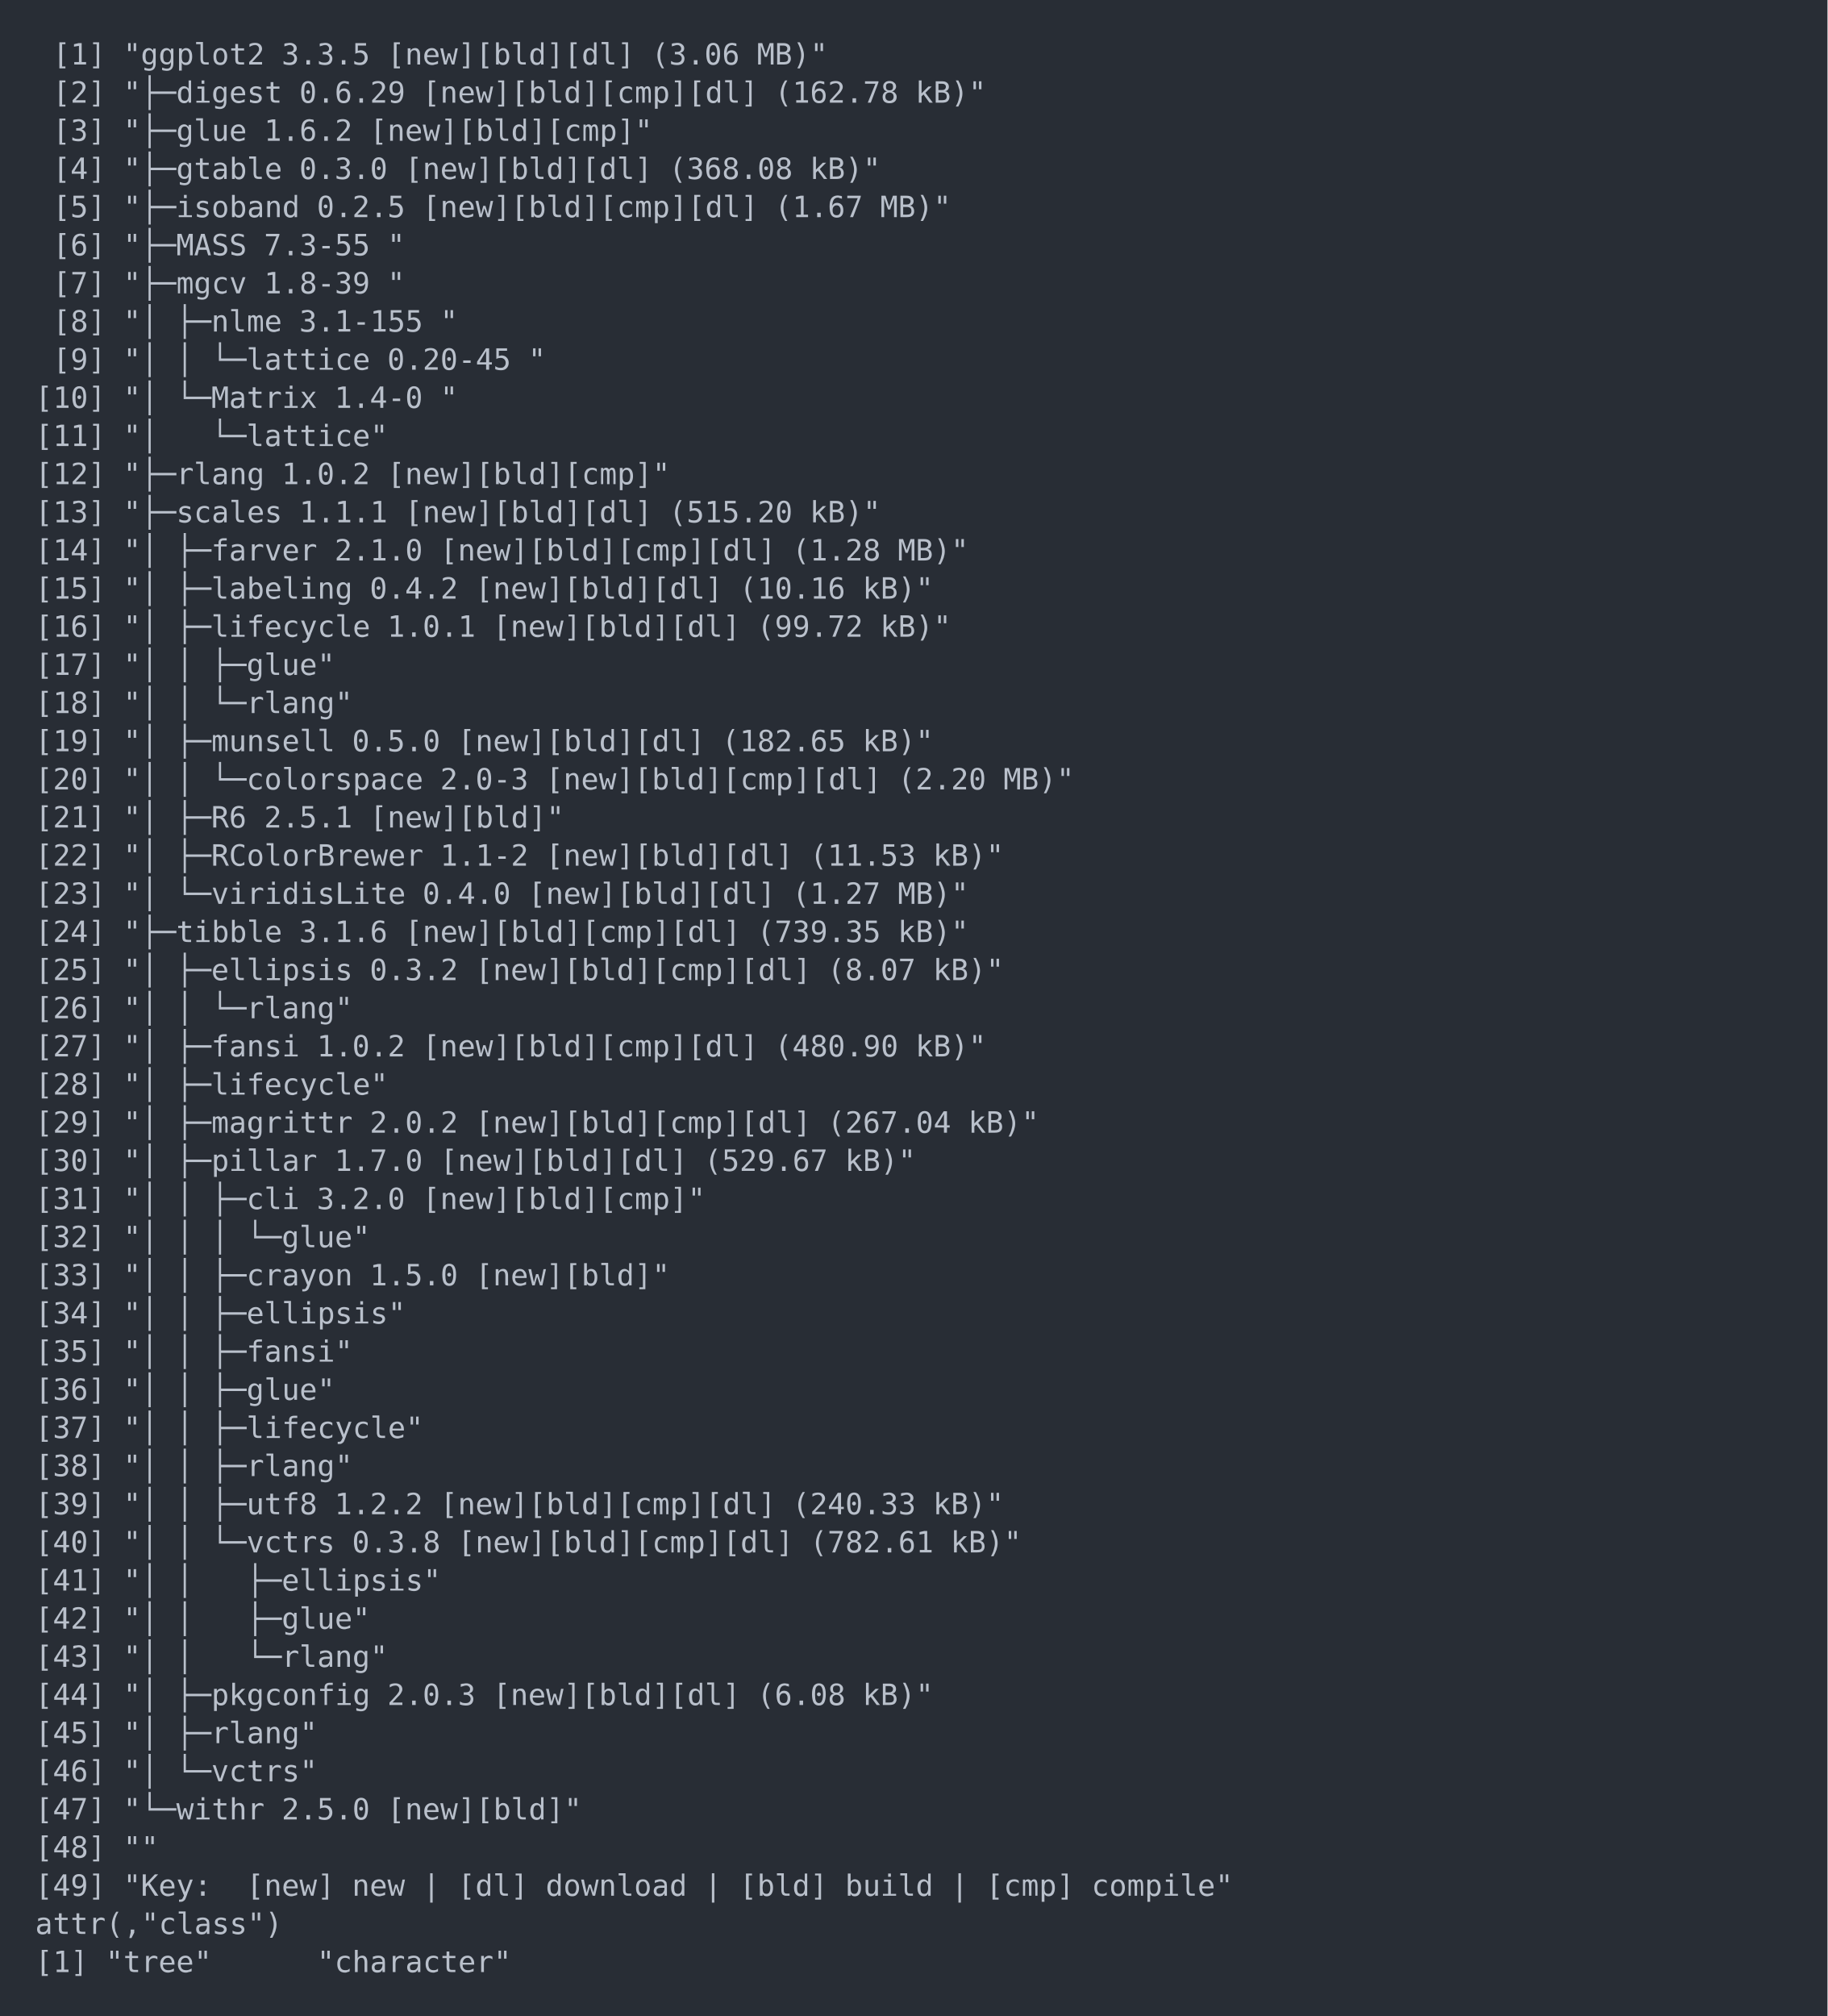
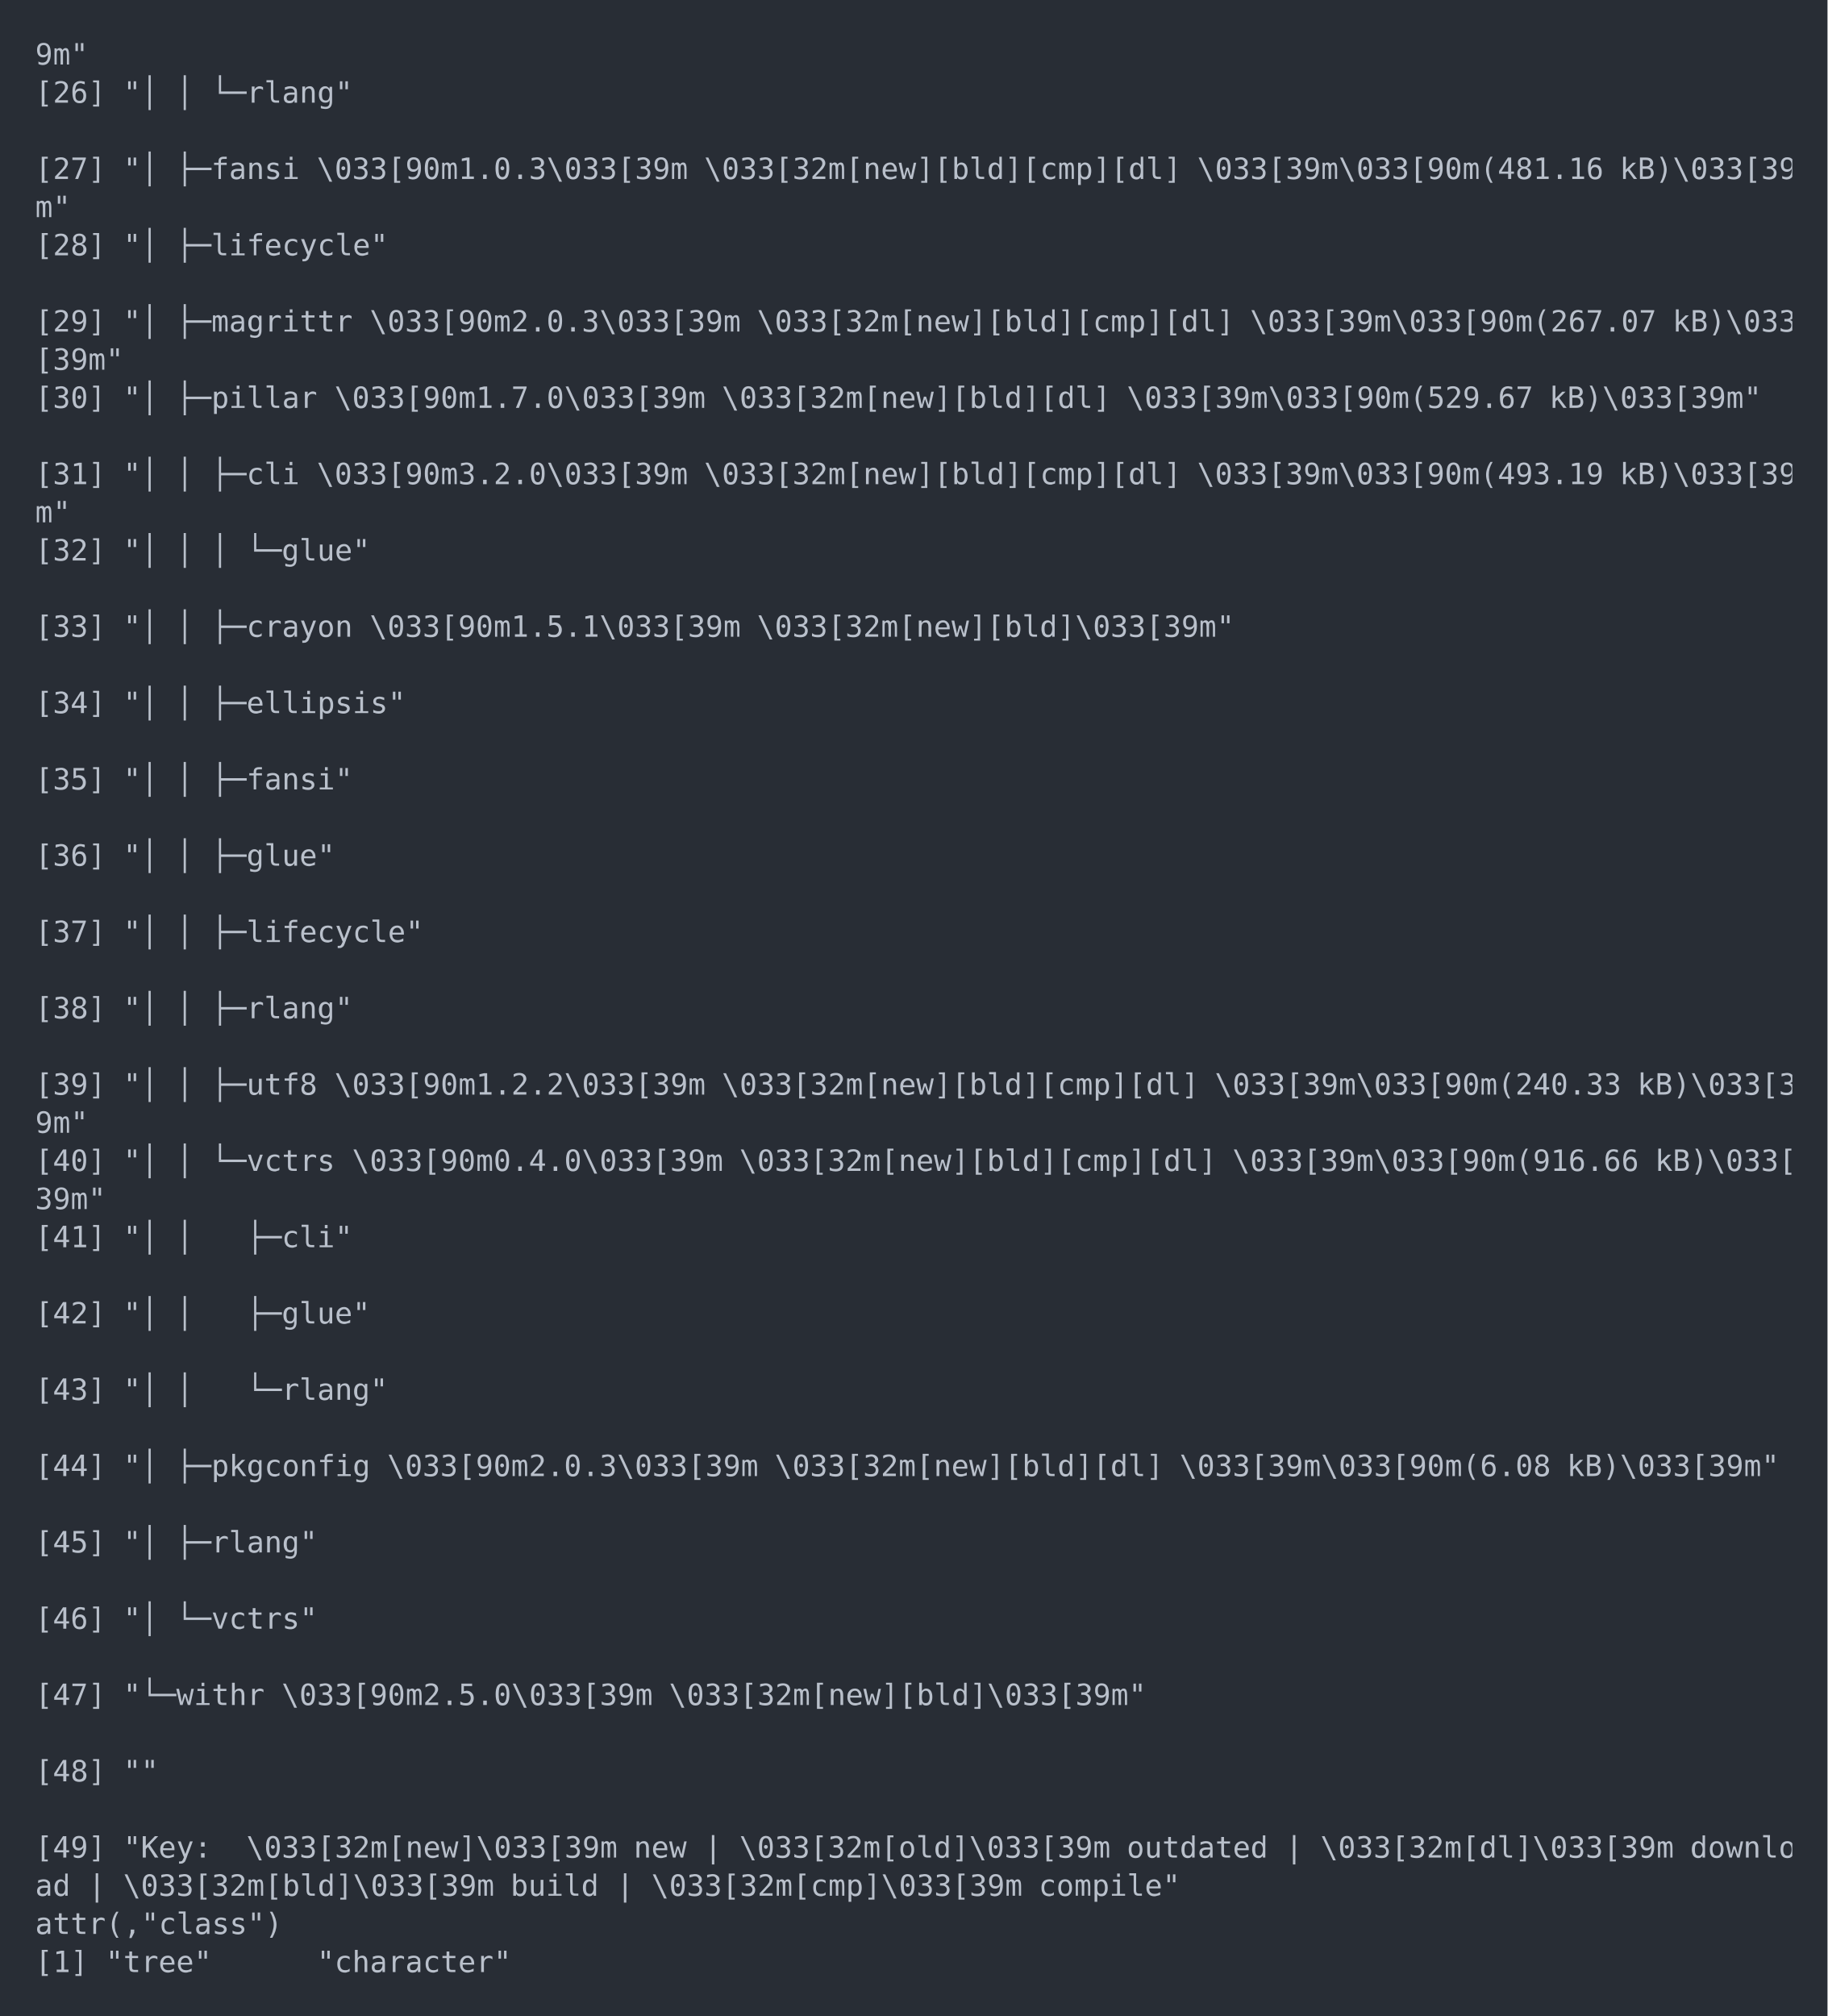
<svg xmlns="http://www.w3.org/2000/svg" xmlns:xlink="http://www.w3.org/1999/xlink" width="1040" height="1147.21">
  <rect width="1040" height="1147.21" rx="0" ry="0" class="a" />
  <svg height="1107.21" viewBox="0 0 100 110.721" width="1000" x="20" y="20">
-     <style>.a{fill:rgb(40,45,53)}.b{font-family:'Fira Code',Monaco,Consolas,Menlo,'Bitstream Vera Sans Mono','Powerline Symbols',monospace}.c{fill:transparent}.d{fill:rgb(185,192,203);white-space:pre}</style>
+     <style>.a{fill:rgb(40,45,53)}.b{font-family:'Fira Code',Monaco,Consolas,Menlo,'Bitstream Vera Sans Mono','Powerline Symbols',monospace}.c{fill:rgb(185,192,203);white-space:pre}.d{fill:transparent}</style>
    <g font-family="'Fira Code',Monaco,Consolas,Menlo,'Bitstream Vera Sans Mono','Powerline Symbols',monospace" font-size="1.67" class="b">
      <defs>
+         <symbol id="1">
+           <text x="0" y="1.67" class="c">9m"</text>
+         </symbol>
+         <symbol id="2">
+           <text x="0" y="1.67" class="c">m"</text>
+         </symbol>
        <symbol id="a">
-           <rect height="52" width="100" x="0" y="0" class="c" />
+           <rect height="52" width="100" x="0" y="0" class="d" />
        </symbol>
      </defs>
      <rect height="110.721" width="100" class="a" />
      <svg x="0" y="0" width="100">
        <svg x="0">
          <use xlink:href="#a" />
-           <text x="1.002" y="1.67" class="d">[1]</text>
-           <text x="5.01" y="1.67" class="d">"ggplot2</text>
-           <text x="14.028" y="1.67" class="d">3.3.5</text>
-           <text x="20.04" y="1.67" class="d">[new][bld][dl]</text>
-           <text x="35.07" y="1.67" class="d">(3.06</text>
-           <text x="41.082" y="1.67" class="d">MB)"</text>
-           <text x="1.002" y="3.841" class="d">[2]</text>
-           <text x="5.01" y="3.841" class="d">"├─digest</text>
-           <text x="15.03" y="3.841" class="d">0.6.29</text>
-           <text x="22.044" y="3.841" class="d">[new][bld][cmp][dl]</text>
-           <text x="42.084" y="3.841" class="d">(162.78</text>
-           <text x="50.1" y="3.841" class="d">kB)"</text>
-           <text x="1.002" y="6.012" class="d">[3]</text>
-           <text x="5.01" y="6.012" class="d">"├─glue</text>
-           <text x="13.026" y="6.012" class="d">1.6.2</text>
-           <text x="19.038" y="6.012" class="d">[new][bld][cmp]"</text>
-           <text x="1.002" y="8.183" class="d">[4]</text>
-           <text x="5.01" y="8.183" class="d">"├─gtable</text>
-           <text x="15.03" y="8.183" class="d">0.3.0</text>
-           <text x="21.042" y="8.183" class="d">[new][bld][dl]</text>
-           <text x="36.072" y="8.183" class="d">(368.08</text>
-           <text x="44.088" y="8.183" class="d">kB)"</text>
-           <text x="1.002" y="10.354" class="d">[5]</text>
-           <text x="5.01" y="10.354" class="d">"├─isoband</text>
-           <text x="16.032" y="10.354" class="d">0.2.5</text>
-           <text x="22.044" y="10.354" class="d">[new][bld][cmp][dl]</text>
-           <text x="42.084" y="10.354" class="d">(1.67</text>
-           <text x="48.096" y="10.354" class="d">MB)"</text>
-           <text x="1.002" y="12.525" class="d">[6]</text>
-           <text x="5.01" y="12.525" class="d">"├─MASS</text>
-           <text x="13.026" y="12.525" class="d">7.3-55</text>
-           <text x="20.04" y="12.525" class="d">"</text>
-           <text x="1.002" y="14.696" class="d">[7]</text>
-           <text x="5.01" y="14.696" class="d">"├─mgcv</text>
-           <text x="13.026" y="14.696" class="d">1.8-39</text>
-           <text x="20.04" y="14.696" class="d">"</text>
-           <text x="1.002" y="16.867" class="d">[8]</text>
-           <text x="5.01" y="16.867" class="d">"│</text>
-           <text x="8.016" y="16.867" class="d">├─nlme</text>
-           <text x="15.03" y="16.867" class="d">3.1-155</text>
-           <text x="23.046" y="16.867" class="d">"</text>
-           <text x="1.002" y="19.038" class="d">[9]</text>
-           <text x="5.01" y="19.038" class="d">"│</text>
-           <text x="8.016" y="19.038" class="d">│</text>
-           <text x="10.02" y="19.038" class="d">└─lattice</text>
-           <text x="20.04" y="19.038" class="d">0.20-45</text>
-           <text x="28.056" y="19.038" class="d">"</text>
-           <text x="0" y="21.209" class="d">[10]</text>
-           <text x="5.01" y="21.209" class="d">"│</text>
-           <text x="8.016" y="21.209" class="d">└─Matrix</text>
-           <text x="17.034" y="21.209" class="d">1.4-0</text>
-           <text x="23.046" y="21.209" class="d">"</text>
-           <text x="0" y="23.38" class="d">[11]</text>
-           <text x="5.01" y="23.38" class="d">"│</text>
-           <text x="10.02" y="23.38" class="d">└─lattice"</text>
-           <text x="0" y="25.551" class="d">[12]</text>
-           <text x="5.01" y="25.551" class="d">"├─rlang</text>
-           <text x="14.028" y="25.551" class="d">1.0.2</text>
-           <text x="20.04" y="25.551" class="d">[new][bld][cmp]"</text>
-           <text x="0" y="27.722" class="d">[13]</text>
-           <text x="5.01" y="27.722" class="d">"├─scales</text>
-           <text x="15.03" y="27.722" class="d">1.1.1</text>
-           <text x="21.042" y="27.722" class="d">[new][bld][dl]</text>
-           <text x="36.072" y="27.722" class="d">(515.20</text>
-           <text x="44.088" y="27.722" class="d">kB)"</text>
-           <text x="0" y="29.893" class="d">[14]</text>
-           <text x="5.01" y="29.893" class="d">"│</text>
-           <text x="8.016" y="29.893" class="d">├─farver</text>
-           <text x="17.034" y="29.893" class="d">2.1.0</text>
-           <text x="23.046" y="29.893" class="d">[new][bld][cmp][dl]</text>
-           <text x="43.086" y="29.893" class="d">(1.28</text>
-           <text x="49.098" y="29.893" class="d">MB)"</text>
-           <text x="0" y="32.064" class="d">[15]</text>
-           <text x="5.01" y="32.064" class="d">"│</text>
-           <text x="8.016" y="32.064" class="d">├─labeling</text>
-           <text x="19.038" y="32.064" class="d">0.4.2</text>
-           <text x="25.05" y="32.064" class="d">[new][bld][dl]</text>
-           <text x="40.08" y="32.064" class="d">(10.16</text>
-           <text x="47.094" y="32.064" class="d">kB)"</text>
-           <text x="0" y="34.235" class="d">[16]</text>
-           <text x="5.01" y="34.235" class="d">"│</text>
-           <text x="8.016" y="34.235" class="d">├─lifecycle</text>
-           <text x="20.04" y="34.235" class="d">1.0.1</text>
-           <text x="26.052" y="34.235" class="d">[new][bld][dl]</text>
-           <text x="41.082" y="34.235" class="d">(99.72</text>
-           <text x="48.096" y="34.235" class="d">kB)"</text>
-           <text x="0" y="36.406" class="d">[17]</text>
-           <text x="5.01" y="36.406" class="d">"│</text>
-           <text x="8.016" y="36.406" class="d">│</text>
-           <text x="10.02" y="36.406" class="d">├─glue"</text>
-           <text x="0" y="38.577" class="d">[18]</text>
-           <text x="5.01" y="38.577" class="d">"│</text>
-           <text x="8.016" y="38.577" class="d">│</text>
-           <text x="10.02" y="38.577" class="d">└─rlang"</text>
-           <text x="0" y="40.748" class="d">[19]</text>
-           <text x="5.01" y="40.748" class="d">"│</text>
-           <text x="8.016" y="40.748" class="d">├─munsell</text>
-           <text x="18.036" y="40.748" class="d">0.5.0</text>
-           <text x="24.048" y="40.748" class="d">[new][bld][dl]</text>
-           <text x="39.078" y="40.748" class="d">(182.65</text>
-           <text x="47.094" y="40.748" class="d">kB)"</text>
-           <text x="0" y="42.919" class="d">[20]</text>
-           <text x="5.01" y="42.919" class="d">"│</text>
-           <text x="8.016" y="42.919" class="d">│</text>
-           <text x="10.02" y="42.919" class="d">└─colorspace</text>
-           <text x="23.046" y="42.919" class="d">2.0-3</text>
-           <text x="29.058" y="42.919" class="d">[new][bld][cmp][dl]</text>
-           <text x="49.098" y="42.919" class="d">(2.20</text>
-           <text x="55.11" y="42.919" class="d">MB)"</text>
-           <text x="0" y="45.09" class="d">[21]</text>
-           <text x="5.01" y="45.09" class="d">"│</text>
-           <text x="8.016" y="45.09" class="d">├─R6</text>
-           <text x="13.026" y="45.09" class="d">2.5.1</text>
-           <text x="19.038" y="45.09" class="d">[new][bld]"</text>
-           <text x="0" y="47.261" class="d">[22]</text>
-           <text x="5.01" y="47.261" class="d">"│</text>
-           <text x="8.016" y="47.261" class="d">├─RColorBrewer</text>
-           <text x="23.046" y="47.261" class="d">1.1-2</text>
-           <text x="29.058" y="47.261" class="d">[new][bld][dl]</text>
-           <text x="44.088" y="47.261" class="d">(11.53</text>
-           <text x="51.102" y="47.261" class="d">kB)"</text>
-           <text x="0" y="49.432" class="d">[23]</text>
-           <text x="5.01" y="49.432" class="d">"│</text>
-           <text x="8.016" y="49.432" class="d">└─viridisLite</text>
-           <text x="22.044" y="49.432" class="d">0.4.0</text>
-           <text x="28.056" y="49.432" class="d">[new][bld][dl]</text>
-           <text x="43.086" y="49.432" class="d">(1.27</text>
-           <text x="49.098" y="49.432" class="d">MB)"</text>
-           <text x="0" y="51.603" class="d">[24]</text>
-           <text x="5.01" y="51.603" class="d">"├─tibble</text>
-           <text x="15.03" y="51.603" class="d">3.1.6</text>
-           <text x="21.042" y="51.603" class="d">[new][bld][cmp][dl]</text>
-           <text x="41.082" y="51.603" class="d">(739.35</text>
-           <text x="49.098" y="51.603" class="d">kB)"</text>
-           <text x="0" y="53.774" class="d">[25]</text>
-           <text x="5.01" y="53.774" class="d">"│</text>
-           <text x="8.016" y="53.774" class="d">├─ellipsis</text>
-           <text x="19.038" y="53.774" class="d">0.3.2</text>
-           <text x="25.05" y="53.774" class="d">[new][bld][cmp][dl]</text>
-           <text x="45.09" y="53.774" class="d">(8.07</text>
-           <text x="51.102" y="53.774" class="d">kB)"</text>
-           <text x="0" y="55.945" class="d">[26]</text>
-           <text x="5.01" y="55.945" class="d">"│</text>
-           <text x="8.016" y="55.945" class="d">│</text>
-           <text x="10.02" y="55.945" class="d">└─rlang"</text>
-           <text x="0" y="58.116" class="d">[27]</text>
-           <text x="5.01" y="58.116" class="d">"│</text>
-           <text x="8.016" y="58.116" class="d">├─fansi</text>
-           <text x="16.032" y="58.116" class="d">1.0.2</text>
-           <text x="22.044" y="58.116" class="d">[new][bld][cmp][dl]</text>
-           <text x="42.084" y="58.116" class="d">(480.90</text>
-           <text x="50.1" y="58.116" class="d">kB)"</text>
-           <text x="0" y="60.287" class="d">[28]</text>
-           <text x="5.01" y="60.287" class="d">"│</text>
-           <text x="8.016" y="60.287" class="d">├─lifecycle"</text>
-           <text x="0" y="62.458" class="d">[29]</text>
-           <text x="5.01" y="62.458" class="d">"│</text>
-           <text x="8.016" y="62.458" class="d">├─magrittr</text>
-           <text x="19.038" y="62.458" class="d">2.0.2</text>
-           <text x="25.05" y="62.458" class="d">[new][bld][cmp][dl]</text>
-           <text x="45.09" y="62.458" class="d">(267.04</text>
-           <text x="53.106" y="62.458" class="d">kB)"</text>
-           <text x="0" y="64.629" class="d">[30]</text>
-           <text x="5.01" y="64.629" class="d">"│</text>
-           <text x="8.016" y="64.629" class="d">├─pillar</text>
-           <text x="17.034" y="64.629" class="d">1.7.0</text>
-           <text x="23.046" y="64.629" class="d">[new][bld][dl]</text>
-           <text x="38.076" y="64.629" class="d">(529.67</text>
-           <text x="46.092" y="64.629" class="d">kB)"</text>
-           <text x="0" y="66.8" class="d">[31]</text>
-           <text x="5.01" y="66.8" class="d">"│</text>
-           <text x="8.016" y="66.8" class="d">│</text>
-           <text x="10.02" y="66.8" class="d">├─cli</text>
-           <text x="16.032" y="66.8" class="d">3.2.0</text>
-           <text x="22.044" y="66.8" class="d">[new][bld][cmp]"</text>
-           <text x="0" y="68.971" class="d">[32]</text>
-           <text x="5.01" y="68.971" class="d">"│</text>
-           <text x="8.016" y="68.971" class="d">│</text>
-           <text x="10.02" y="68.971" class="d">│</text>
-           <text x="12.024" y="68.971" class="d">└─glue"</text>
-           <text x="0" y="71.142" class="d">[33]</text>
-           <text x="5.01" y="71.142" class="d">"│</text>
-           <text x="8.016" y="71.142" class="d">│</text>
-           <text x="10.02" y="71.142" class="d">├─crayon</text>
-           <text x="19.038" y="71.142" class="d">1.5.0</text>
-           <text x="25.05" y="71.142" class="d">[new][bld]"</text>
-           <text x="0" y="73.313" class="d">[34]</text>
-           <text x="5.01" y="73.313" class="d">"│</text>
-           <text x="8.016" y="73.313" class="d">│</text>
-           <text x="10.02" y="73.313" class="d">├─ellipsis"</text>
-           <text x="0" y="75.484" class="d">[35]</text>
-           <text x="5.01" y="75.484" class="d">"│</text>
-           <text x="8.016" y="75.484" class="d">│</text>
-           <text x="10.02" y="75.484" class="d">├─fansi"</text>
-           <text x="0" y="77.655" class="d">[36]</text>
-           <text x="5.01" y="77.655" class="d">"│</text>
-           <text x="8.016" y="77.655" class="d">│</text>
-           <text x="10.02" y="77.655" class="d">├─glue"</text>
-           <text x="0" y="79.826" class="d">[37]</text>
-           <text x="5.01" y="79.826" class="d">"│</text>
-           <text x="8.016" y="79.826" class="d">│</text>
-           <text x="10.02" y="79.826" class="d">├─lifecycle"</text>
-           <text x="0" y="81.997" class="d">[38]</text>
-           <text x="5.01" y="81.997" class="d">"│</text>
-           <text x="8.016" y="81.997" class="d">│</text>
-           <text x="10.02" y="81.997" class="d">├─rlang"</text>
-           <text x="0" y="84.168" class="d">[39]</text>
-           <text x="5.01" y="84.168" class="d">"│</text>
-           <text x="8.016" y="84.168" class="d">│</text>
-           <text x="10.02" y="84.168" class="d">├─utf8</text>
-           <text x="17.034" y="84.168" class="d">1.2.2</text>
-           <text x="23.046" y="84.168" class="d">[new][bld][cmp][dl]</text>
-           <text x="43.086" y="84.168" class="d">(240.33</text>
-           <text x="51.102" y="84.168" class="d">kB)"</text>
-           <text x="0" y="86.339" class="d">[40]</text>
-           <text x="5.01" y="86.339" class="d">"│</text>
-           <text x="8.016" y="86.339" class="d">│</text>
-           <text x="10.02" y="86.339" class="d">└─vctrs</text>
-           <text x="18.036" y="86.339" class="d">0.3.8</text>
-           <text x="24.048" y="86.339" class="d">[new][bld][cmp][dl]</text>
-           <text x="44.088" y="86.339" class="d">(782.61</text>
-           <text x="52.104" y="86.339" class="d">kB)"</text>
-           <text x="0" y="88.51" class="d">[41]</text>
-           <text x="5.01" y="88.51" class="d">"│</text>
-           <text x="8.016" y="88.51" class="d">│</text>
-           <text x="12.024" y="88.51" class="d">├─ellipsis"</text>
-           <text x="0" y="90.681" class="d">[42]</text>
-           <text x="5.01" y="90.681" class="d">"│</text>
-           <text x="8.016" y="90.681" class="d">│</text>
-           <text x="12.024" y="90.681" class="d">├─glue"</text>
-           <text x="0" y="92.852" class="d">[43]</text>
-           <text x="5.01" y="92.852" class="d">"│</text>
-           <text x="8.016" y="92.852" class="d">│</text>
-           <text x="12.024" y="92.852" class="d">└─rlang"</text>
-           <text x="0" y="95.023" class="d">[44]</text>
-           <text x="5.01" y="95.023" class="d">"│</text>
-           <text x="8.016" y="95.023" class="d">├─pkgconfig</text>
-           <text x="20.04" y="95.023" class="d">2.0.3</text>
-           <text x="26.052" y="95.023" class="d">[new][bld][dl]</text>
-           <text x="41.082" y="95.023" class="d">(6.08</text>
-           <text x="47.094" y="95.023" class="d">kB)"</text>
-           <text x="0" y="97.194" class="d">[45]</text>
-           <text x="5.01" y="97.194" class="d">"│</text>
-           <text x="8.016" y="97.194" class="d">├─rlang"</text>
-           <text x="0" y="99.365" class="d">[46]</text>
-           <text x="5.01" y="99.365" class="d">"│</text>
-           <text x="8.016" y="99.365" class="d">└─vctrs"</text>
-           <text x="0" y="101.536" class="d">[47]</text>
-           <text x="5.01" y="101.536" class="d">"└─withr</text>
-           <text x="14.028" y="101.536" class="d">2.5.0</text>
-           <text x="20.04" y="101.536" class="d">[new][bld]"</text>
-           <text x="0" y="103.707" class="d">[48]</text>
-           <text x="5.01" y="103.707" class="d">""</text>
-           <text x="0" y="105.878" class="d">[49]</text>
-           <text x="5.01" y="105.878" class="d">"Key:</text>
-           <text x="12.024" y="105.878" class="d">[new]</text>
-           <text x="18.036" y="105.878" class="d">new</text>
-           <text x="22.044" y="105.878" class="d">|</text>
-           <text x="24.048" y="105.878" class="d">[dl]</text>
-           <text x="29.058" y="105.878" class="d">download</text>
-           <text x="38.076" y="105.878" class="d">|</text>
-           <text x="40.08" y="105.878" class="d">[bld]</text>
-           <text x="46.092" y="105.878" class="d">build</text>
-           <text x="52.104" y="105.878" class="d">|</text>
-           <text x="54.108" y="105.878" class="d">[cmp]</text>
-           <text x="60.12" y="105.878" class="d">compile"</text>
-           <text x="0" y="108.049" class="d">attr(,"class")</text>
-           <text x="0" y="110.22" class="d">[1]</text>
-           <text x="4.008" y="110.22" class="d">"tree"</text>
-           <text x="16.032" y="110.22" class="d">"character"</text>
+           <use xlink:href="#1" y="0" />
+           <text x="0" y="3.841" class="c">[26]</text>
+           <text x="5.01" y="3.841" class="c">"│</text>
+           <text x="8.016" y="3.841" class="c">│</text>
+           <text x="10.02" y="3.841" class="c">└─rlang"</text>
+           <text x="0" y="8.183" class="c">[27]</text>
+           <text x="5.01" y="8.183" class="c">"│</text>
+           <text x="8.016" y="8.183" class="c">├─fansi</text>
+           <text x="16.032" y="8.183" class="c">\033[90m1.0.3\033[39m</text>
+           <text x="38.076" y="8.183" class="c">\033[32m[new][bld][cmp][dl]</text>
+           <text x="66.132" y="8.183" class="c">\033[39m\033[90m(481.16</text>
+           <text x="90.18" y="8.183" class="c">kB)\033[39</text>
+           <use xlink:href="#2" y="8.684" />
+           <text x="0" y="12.525" class="c">[28]</text>
+           <text x="5.01" y="12.525" class="c">"│</text>
+           <text x="8.016" y="12.525" class="c">├─lifecycle"</text>
+           <text x="0" y="16.867" class="c">[29]</text>
+           <text x="5.01" y="16.867" class="c">"│</text>
+           <text x="8.016" y="16.867" class="c">├─magrittr</text>
+           <text x="19.038" y="16.867" class="c">\033[90m2.0.3\033[39m</text>
+           <text x="41.082" y="16.867" class="c">\033[32m[new][bld][cmp][dl]</text>
+           <text x="69.138" y="16.867" class="c">\033[39m\033[90m(267.07</text>
+           <text x="93.186" y="16.867" class="c">kB)\033</text>
+           <text x="0" y="19.038" class="c">[39m"</text>
+           <text x="0" y="21.209" class="c">[30]</text>
+           <text x="5.01" y="21.209" class="c">"│</text>
+           <text x="8.016" y="21.209" class="c">├─pillar</text>
+           <text x="17.034" y="21.209" class="c">\033[90m1.7.0\033[39m</text>
+           <text x="39.078" y="21.209" class="c">\033[32m[new][bld][dl]</text>
+           <text x="62.124" y="21.209" class="c">\033[39m\033[90m(529.67</text>
+           <text x="86.172" y="21.209" class="c">kB)\033[39m"</text>
+           <text x="0" y="25.551" class="c">[31]</text>
+           <text x="5.01" y="25.551" class="c">"│</text>
+           <text x="8.016" y="25.551" class="c">│</text>
+           <text x="10.02" y="25.551" class="c">├─cli</text>
+           <text x="16.032" y="25.551" class="c">\033[90m3.2.0\033[39m</text>
+           <text x="38.076" y="25.551" class="c">\033[32m[new][bld][cmp][dl]</text>
+           <text x="66.132" y="25.551" class="c">\033[39m\033[90m(493.19</text>
+           <text x="90.18" y="25.551" class="c">kB)\033[39</text>
+           <use xlink:href="#2" y="26.052" />
+           <text x="0" y="29.893" class="c">[32]</text>
+           <text x="5.01" y="29.893" class="c">"│</text>
+           <text x="8.016" y="29.893" class="c">│</text>
+           <text x="10.02" y="29.893" class="c">│</text>
+           <text x="12.024" y="29.893" class="c">└─glue"</text>
+           <text x="0" y="34.235" class="c">[33]</text>
+           <text x="5.01" y="34.235" class="c">"│</text>
+           <text x="8.016" y="34.235" class="c">│</text>
+           <text x="10.02" y="34.235" class="c">├─crayon</text>
+           <text x="19.038" y="34.235" class="c">\033[90m1.5.1\033[39m</text>
+           <text x="41.082" y="34.235" class="c">\033[32m[new][bld]\033[39m"</text>
+           <text x="0" y="38.577" class="c">[34]</text>
+           <text x="5.01" y="38.577" class="c">"│</text>
+           <text x="8.016" y="38.577" class="c">│</text>
+           <text x="10.02" y="38.577" class="c">├─ellipsis"</text>
+           <text x="0" y="42.919" class="c">[35]</text>
+           <text x="5.01" y="42.919" class="c">"│</text>
+           <text x="8.016" y="42.919" class="c">│</text>
+           <text x="10.02" y="42.919" class="c">├─fansi"</text>
+           <text x="0" y="47.261" class="c">[36]</text>
+           <text x="5.01" y="47.261" class="c">"│</text>
+           <text x="8.016" y="47.261" class="c">│</text>
+           <text x="10.02" y="47.261" class="c">├─glue"</text>
+           <text x="0" y="51.603" class="c">[37]</text>
+           <text x="5.01" y="51.603" class="c">"│</text>
+           <text x="8.016" y="51.603" class="c">│</text>
+           <text x="10.02" y="51.603" class="c">├─lifecycle"</text>
+           <text x="0" y="55.945" class="c">[38]</text>
+           <text x="5.01" y="55.945" class="c">"│</text>
+           <text x="8.016" y="55.945" class="c">│</text>
+           <text x="10.02" y="55.945" class="c">├─rlang"</text>
+           <text x="0" y="60.287" class="c">[39]</text>
+           <text x="5.01" y="60.287" class="c">"│</text>
+           <text x="8.016" y="60.287" class="c">│</text>
+           <text x="10.02" y="60.287" class="c">├─utf8</text>
+           <text x="17.034" y="60.287" class="c">\033[90m1.2.2\033[39m</text>
+           <text x="39.078" y="60.287" class="c">\033[32m[new][bld][cmp][dl]</text>
+           <text x="67.134" y="60.287" class="c">\033[39m\033[90m(240.33</text>
+           <text x="91.182" y="60.287" class="c">kB)\033[3</text>
+           <use xlink:href="#1" y="60.788" />
+           <text x="0" y="64.629" class="c">[40]</text>
+           <text x="5.01" y="64.629" class="c">"│</text>
+           <text x="8.016" y="64.629" class="c">│</text>
+           <text x="10.02" y="64.629" class="c">└─vctrs</text>
+           <text x="18.036" y="64.629" class="c">\033[90m0.4.0\033[39m</text>
+           <text x="40.08" y="64.629" class="c">\033[32m[new][bld][cmp][dl]</text>
+           <text x="68.136" y="64.629" class="c">\033[39m\033[90m(916.66</text>
+           <text x="92.184" y="64.629" class="c">kB)\033[</text>
+           <text x="0" y="66.8" class="c">39m"</text>
+           <text x="0" y="68.971" class="c">[41]</text>
+           <text x="5.01" y="68.971" class="c">"│</text>
+           <text x="8.016" y="68.971" class="c">│</text>
+           <text x="12.024" y="68.971" class="c">├─cli"</text>
+           <text x="0" y="73.313" class="c">[42]</text>
+           <text x="5.01" y="73.313" class="c">"│</text>
+           <text x="8.016" y="73.313" class="c">│</text>
+           <text x="12.024" y="73.313" class="c">├─glue"</text>
+           <text x="0" y="77.655" class="c">[43]</text>
+           <text x="5.01" y="77.655" class="c">"│</text>
+           <text x="8.016" y="77.655" class="c">│</text>
+           <text x="12.024" y="77.655" class="c">└─rlang"</text>
+           <text x="0" y="81.997" class="c">[44]</text>
+           <text x="5.01" y="81.997" class="c">"│</text>
+           <text x="8.016" y="81.997" class="c">├─pkgconfig</text>
+           <text x="20.04" y="81.997" class="c">\033[90m2.0.3\033[39m</text>
+           <text x="42.084" y="81.997" class="c">\033[32m[new][bld][dl]</text>
+           <text x="65.13" y="81.997" class="c">\033[39m\033[90m(6.08</text>
+           <text x="87.174" y="81.997" class="c">kB)\033[39m"</text>
+           <text x="0" y="86.339" class="c">[45]</text>
+           <text x="5.01" y="86.339" class="c">"│</text>
+           <text x="8.016" y="86.339" class="c">├─rlang"</text>
+           <text x="0" y="90.681" class="c">[46]</text>
+           <text x="5.01" y="90.681" class="c">"│</text>
+           <text x="8.016" y="90.681" class="c">└─vctrs"</text>
+           <text x="0" y="95.023" class="c">[47]</text>
+           <text x="5.01" y="95.023" class="c">"└─withr</text>
+           <text x="14.028" y="95.023" class="c">\033[90m2.5.0\033[39m</text>
+           <text x="36.072" y="95.023" class="c">\033[32m[new][bld]\033[39m"</text>
+           <text x="0" y="99.365" class="c">[48]</text>
+           <text x="5.01" y="99.365" class="c">""</text>
+           <text x="0" y="103.707" class="c">[49]</text>
+           <text x="5.01" y="103.707" class="c">"Key:</text>
+           <text x="12.024" y="103.707" class="c">\033[32m[new]\033[39m</text>
+           <text x="34.068" y="103.707" class="c">new</text>
+           <text x="38.076" y="103.707" class="c">|</text>
+           <text x="40.08" y="103.707" class="c">\033[32m[old]\033[39m</text>
+           <text x="62.124" y="103.707" class="c">outdated</text>
+           <text x="71.142" y="103.707" class="c">|</text>
+           <text x="73.146" y="103.707" class="c">\033[32m[dl]\033[39m</text>
+           <text x="94.188" y="103.707" class="c">downlo</text>
+           <text x="0" y="105.878" class="c">ad</text>
+           <text x="3.006" y="105.878" class="c">|</text>
+           <text x="5.01" y="105.878" class="c">\033[32m[bld]\033[39m</text>
+           <text x="27.054" y="105.878" class="c">build</text>
+           <text x="33.066" y="105.878" class="c">|</text>
+           <text x="35.07" y="105.878" class="c">\033[32m[cmp]\033[39m</text>
+           <text x="57.114" y="105.878" class="c">compile"</text>
+           <text x="0" y="108.049" class="c">attr(,"class")</text>
+           <text x="0" y="110.22" class="c">[1]</text>
+           <text x="4.008" y="110.22" class="c">"tree"</text>
+           <text x="16.032" y="110.22" class="c">"character"</text>
        </svg>
      </svg>
    </g>
  </svg>
</svg>
